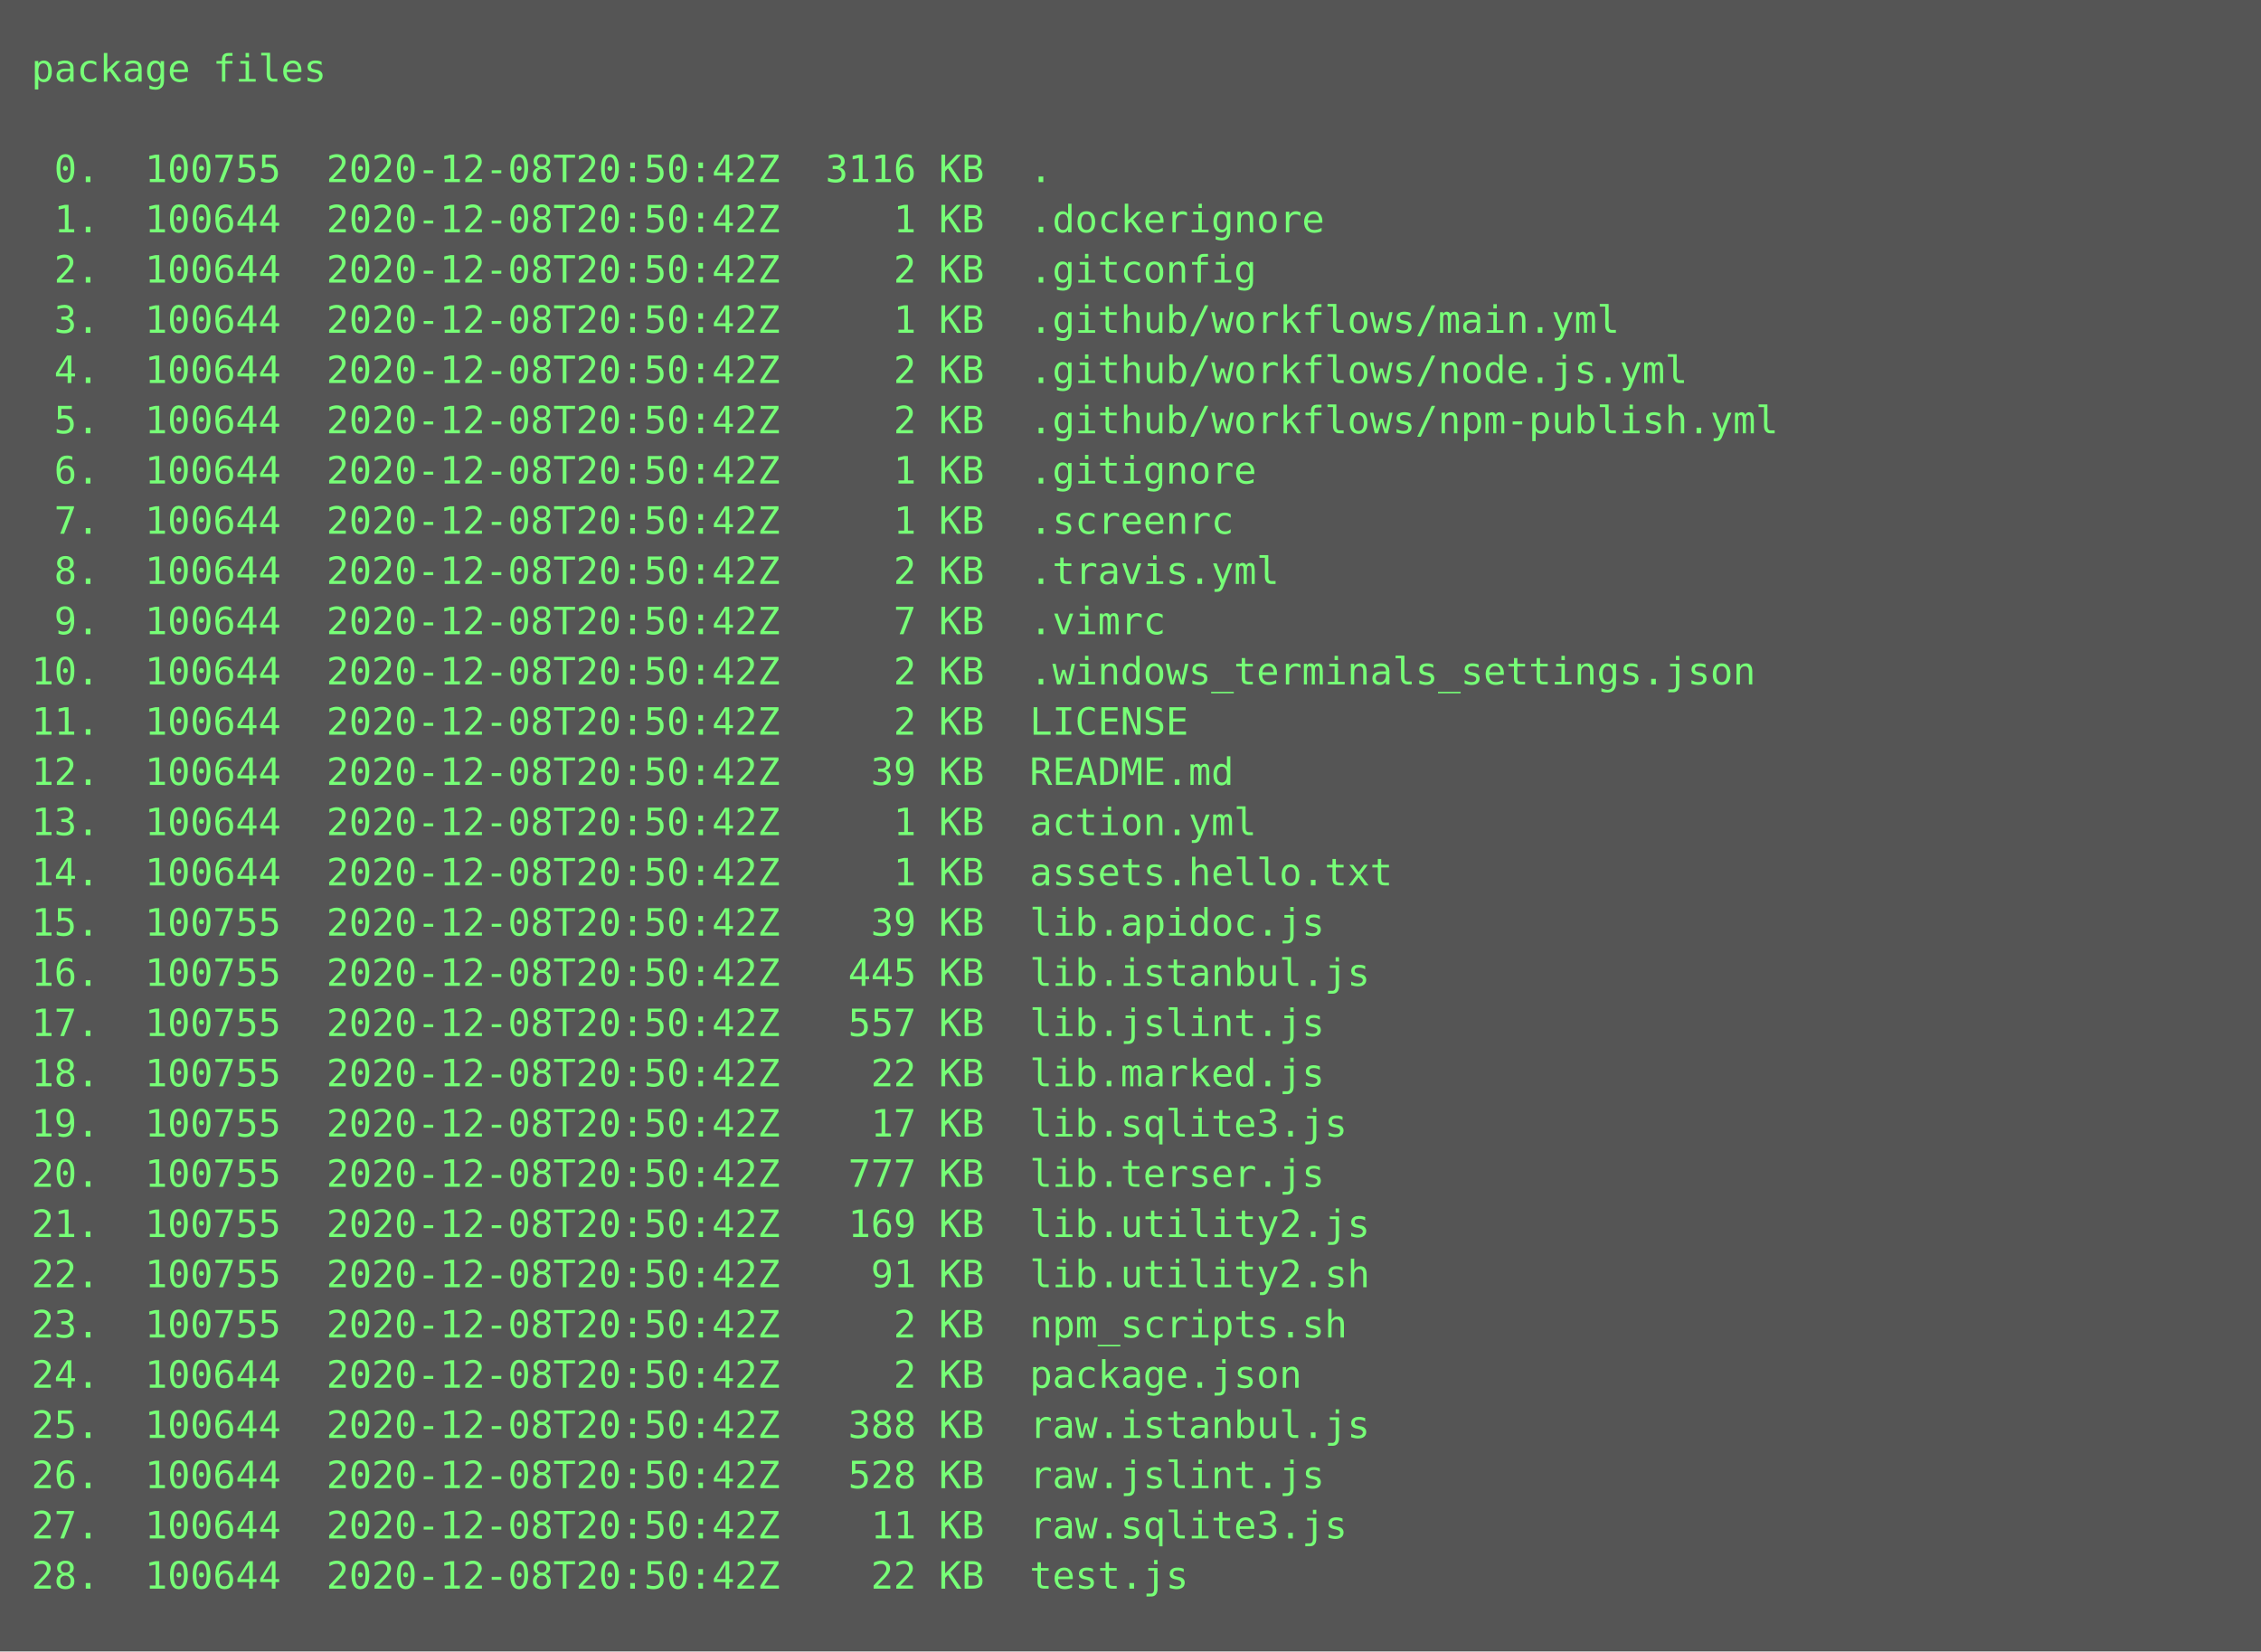
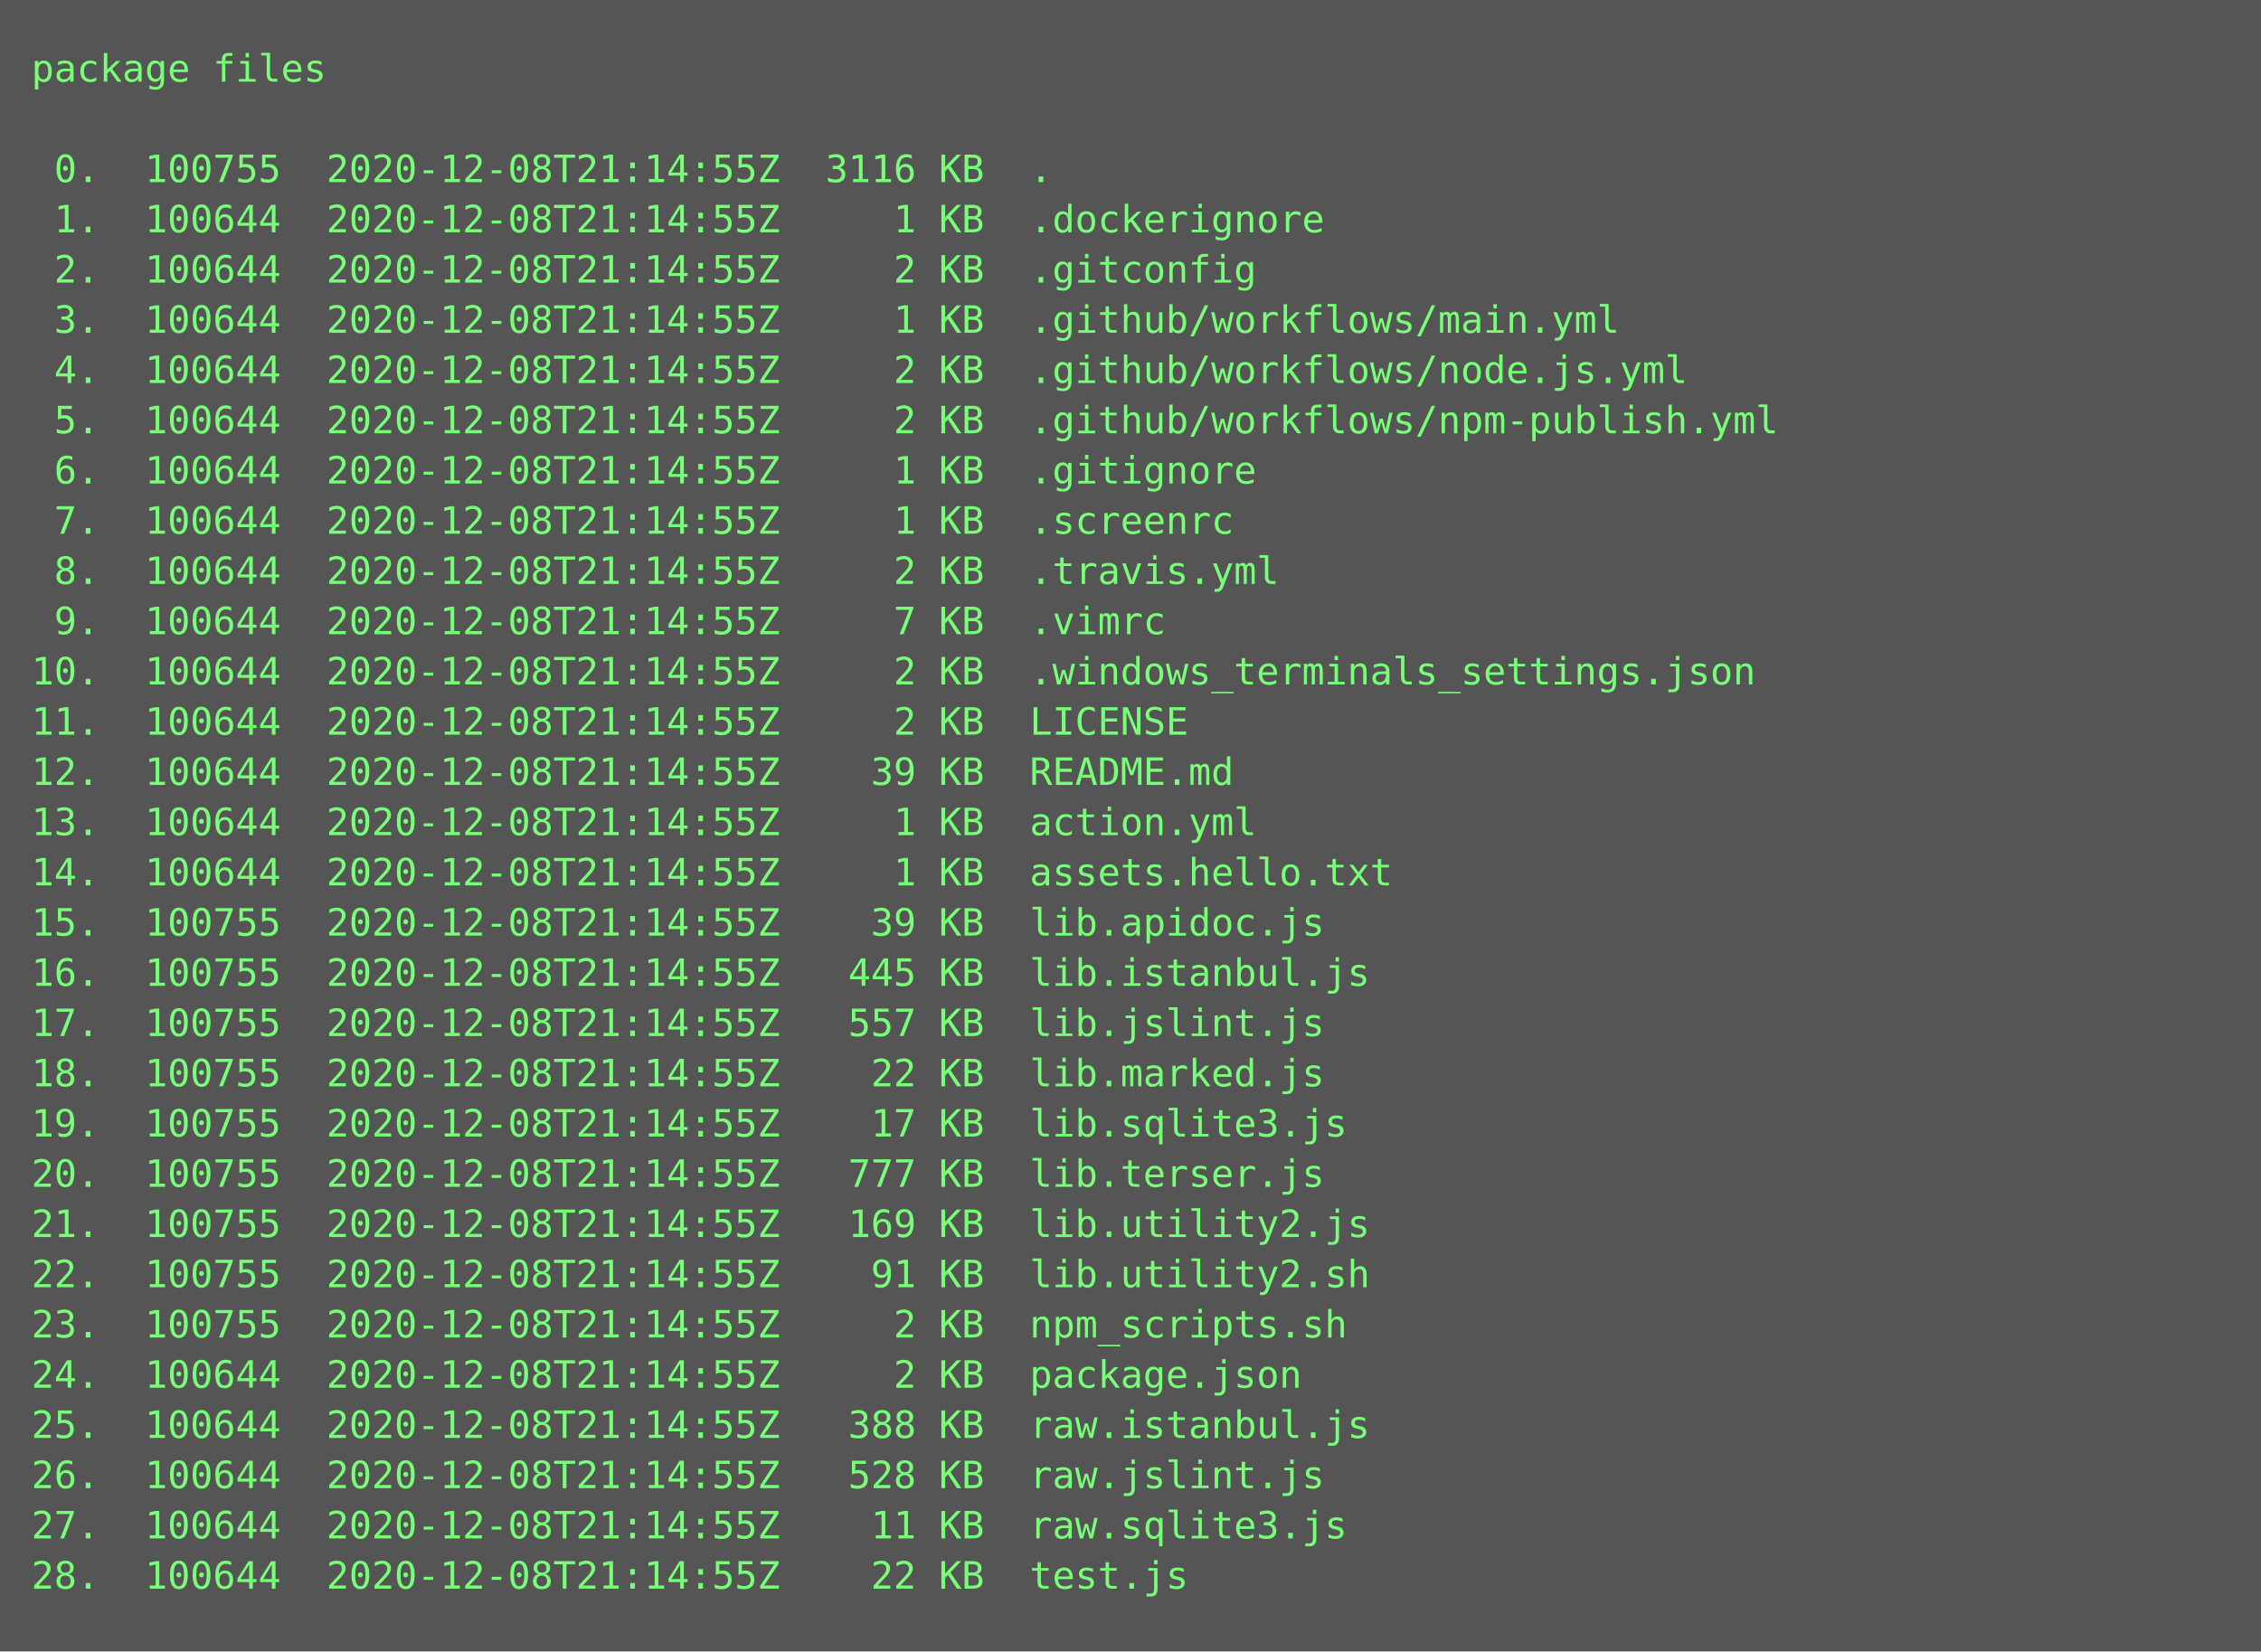
<svg xmlns="http://www.w3.org/2000/svg" height="526px" width="720px">
  <rect height="526px" fill="#555" width="720px" />
  <text fill="#7f7" font-family="Consolas, Menlo, monospace" font-size="12" xml:space="preserve">
    <tspan x="10" y="26">package files</tspan>
    <tspan x="10" y="42" />
-     <tspan x="10" y="58"> 0.  100755  2020-12-08T20:50:42Z  3116 KB  .</tspan>
-     <tspan x="10" y="74"> 1.  100644  2020-12-08T20:50:42Z     1 KB  .dockerignore</tspan>
-     <tspan x="10" y="90"> 2.  100644  2020-12-08T20:50:42Z     2 KB  .gitconfig</tspan>
-     <tspan x="10" y="106"> 3.  100644  2020-12-08T20:50:42Z     1 KB  .github/workflows/main.yml</tspan>
-     <tspan x="10" y="122"> 4.  100644  2020-12-08T20:50:42Z     2 KB  .github/workflows/node.js.yml</tspan>
-     <tspan x="10" y="138"> 5.  100644  2020-12-08T20:50:42Z     2 KB  .github/workflows/npm-publish.yml</tspan>
-     <tspan x="10" y="154"> 6.  100644  2020-12-08T20:50:42Z     1 KB  .gitignore</tspan>
-     <tspan x="10" y="170"> 7.  100644  2020-12-08T20:50:42Z     1 KB  .screenrc</tspan>
-     <tspan x="10" y="186"> 8.  100644  2020-12-08T20:50:42Z     2 KB  .travis.yml</tspan>
-     <tspan x="10" y="202"> 9.  100644  2020-12-08T20:50:42Z     7 KB  .vimrc</tspan>
-     <tspan x="10" y="218">10.  100644  2020-12-08T20:50:42Z     2 KB  .windows_terminals_settings.json</tspan>
-     <tspan x="10" y="234">11.  100644  2020-12-08T20:50:42Z     2 KB  LICENSE</tspan>
-     <tspan x="10" y="250">12.  100644  2020-12-08T20:50:42Z    39 KB  README.md</tspan>
-     <tspan x="10" y="266">13.  100644  2020-12-08T20:50:42Z     1 KB  action.yml</tspan>
-     <tspan x="10" y="282">14.  100644  2020-12-08T20:50:42Z     1 KB  assets.hello.txt</tspan>
-     <tspan x="10" y="298">15.  100755  2020-12-08T20:50:42Z    39 KB  lib.apidoc.js</tspan>
-     <tspan x="10" y="314">16.  100755  2020-12-08T20:50:42Z   445 KB  lib.istanbul.js</tspan>
-     <tspan x="10" y="330">17.  100755  2020-12-08T20:50:42Z   557 KB  lib.jslint.js</tspan>
-     <tspan x="10" y="346">18.  100755  2020-12-08T20:50:42Z    22 KB  lib.marked.js</tspan>
-     <tspan x="10" y="362">19.  100755  2020-12-08T20:50:42Z    17 KB  lib.sqlite3.js</tspan>
-     <tspan x="10" y="378">20.  100755  2020-12-08T20:50:42Z   777 KB  lib.terser.js</tspan>
-     <tspan x="10" y="394">21.  100755  2020-12-08T20:50:42Z   169 KB  lib.utility2.js</tspan>
-     <tspan x="10" y="410">22.  100755  2020-12-08T20:50:42Z    91 KB  lib.utility2.sh</tspan>
-     <tspan x="10" y="426">23.  100755  2020-12-08T20:50:42Z     2 KB  npm_scripts.sh</tspan>
-     <tspan x="10" y="442">24.  100644  2020-12-08T20:50:42Z     2 KB  package.json</tspan>
-     <tspan x="10" y="458">25.  100644  2020-12-08T20:50:42Z   388 KB  raw.istanbul.js</tspan>
-     <tspan x="10" y="474">26.  100644  2020-12-08T20:50:42Z   528 KB  raw.jslint.js</tspan>
-     <tspan x="10" y="490">27.  100644  2020-12-08T20:50:42Z    11 KB  raw.sqlite3.js</tspan>
-     <tspan x="10" y="506">28.  100644  2020-12-08T20:50:42Z    22 KB  test.js</tspan>
+     <tspan x="10" y="58"> 0.  100755  2020-12-08T21:14:55Z  3116 KB  .</tspan>
+     <tspan x="10" y="74"> 1.  100644  2020-12-08T21:14:55Z     1 KB  .dockerignore</tspan>
+     <tspan x="10" y="90"> 2.  100644  2020-12-08T21:14:55Z     2 KB  .gitconfig</tspan>
+     <tspan x="10" y="106"> 3.  100644  2020-12-08T21:14:55Z     1 KB  .github/workflows/main.yml</tspan>
+     <tspan x="10" y="122"> 4.  100644  2020-12-08T21:14:55Z     2 KB  .github/workflows/node.js.yml</tspan>
+     <tspan x="10" y="138"> 5.  100644  2020-12-08T21:14:55Z     2 KB  .github/workflows/npm-publish.yml</tspan>
+     <tspan x="10" y="154"> 6.  100644  2020-12-08T21:14:55Z     1 KB  .gitignore</tspan>
+     <tspan x="10" y="170"> 7.  100644  2020-12-08T21:14:55Z     1 KB  .screenrc</tspan>
+     <tspan x="10" y="186"> 8.  100644  2020-12-08T21:14:55Z     2 KB  .travis.yml</tspan>
+     <tspan x="10" y="202"> 9.  100644  2020-12-08T21:14:55Z     7 KB  .vimrc</tspan>
+     <tspan x="10" y="218">10.  100644  2020-12-08T21:14:55Z     2 KB  .windows_terminals_settings.json</tspan>
+     <tspan x="10" y="234">11.  100644  2020-12-08T21:14:55Z     2 KB  LICENSE</tspan>
+     <tspan x="10" y="250">12.  100644  2020-12-08T21:14:55Z    39 KB  README.md</tspan>
+     <tspan x="10" y="266">13.  100644  2020-12-08T21:14:55Z     1 KB  action.yml</tspan>
+     <tspan x="10" y="282">14.  100644  2020-12-08T21:14:55Z     1 KB  assets.hello.txt</tspan>
+     <tspan x="10" y="298">15.  100755  2020-12-08T21:14:55Z    39 KB  lib.apidoc.js</tspan>
+     <tspan x="10" y="314">16.  100755  2020-12-08T21:14:55Z   445 KB  lib.istanbul.js</tspan>
+     <tspan x="10" y="330">17.  100755  2020-12-08T21:14:55Z   557 KB  lib.jslint.js</tspan>
+     <tspan x="10" y="346">18.  100755  2020-12-08T21:14:55Z    22 KB  lib.marked.js</tspan>
+     <tspan x="10" y="362">19.  100755  2020-12-08T21:14:55Z    17 KB  lib.sqlite3.js</tspan>
+     <tspan x="10" y="378">20.  100755  2020-12-08T21:14:55Z   777 KB  lib.terser.js</tspan>
+     <tspan x="10" y="394">21.  100755  2020-12-08T21:14:55Z   169 KB  lib.utility2.js</tspan>
+     <tspan x="10" y="410">22.  100755  2020-12-08T21:14:55Z    91 KB  lib.utility2.sh</tspan>
+     <tspan x="10" y="426">23.  100755  2020-12-08T21:14:55Z     2 KB  npm_scripts.sh</tspan>
+     <tspan x="10" y="442">24.  100644  2020-12-08T21:14:55Z     2 KB  package.json</tspan>
+     <tspan x="10" y="458">25.  100644  2020-12-08T21:14:55Z   388 KB  raw.istanbul.js</tspan>
+     <tspan x="10" y="474">26.  100644  2020-12-08T21:14:55Z   528 KB  raw.jslint.js</tspan>
+     <tspan x="10" y="490">27.  100644  2020-12-08T21:14:55Z    11 KB  raw.sqlite3.js</tspan>
+     <tspan x="10" y="506">28.  100644  2020-12-08T21:14:55Z    22 KB  test.js</tspan>
  </text>
</svg>
